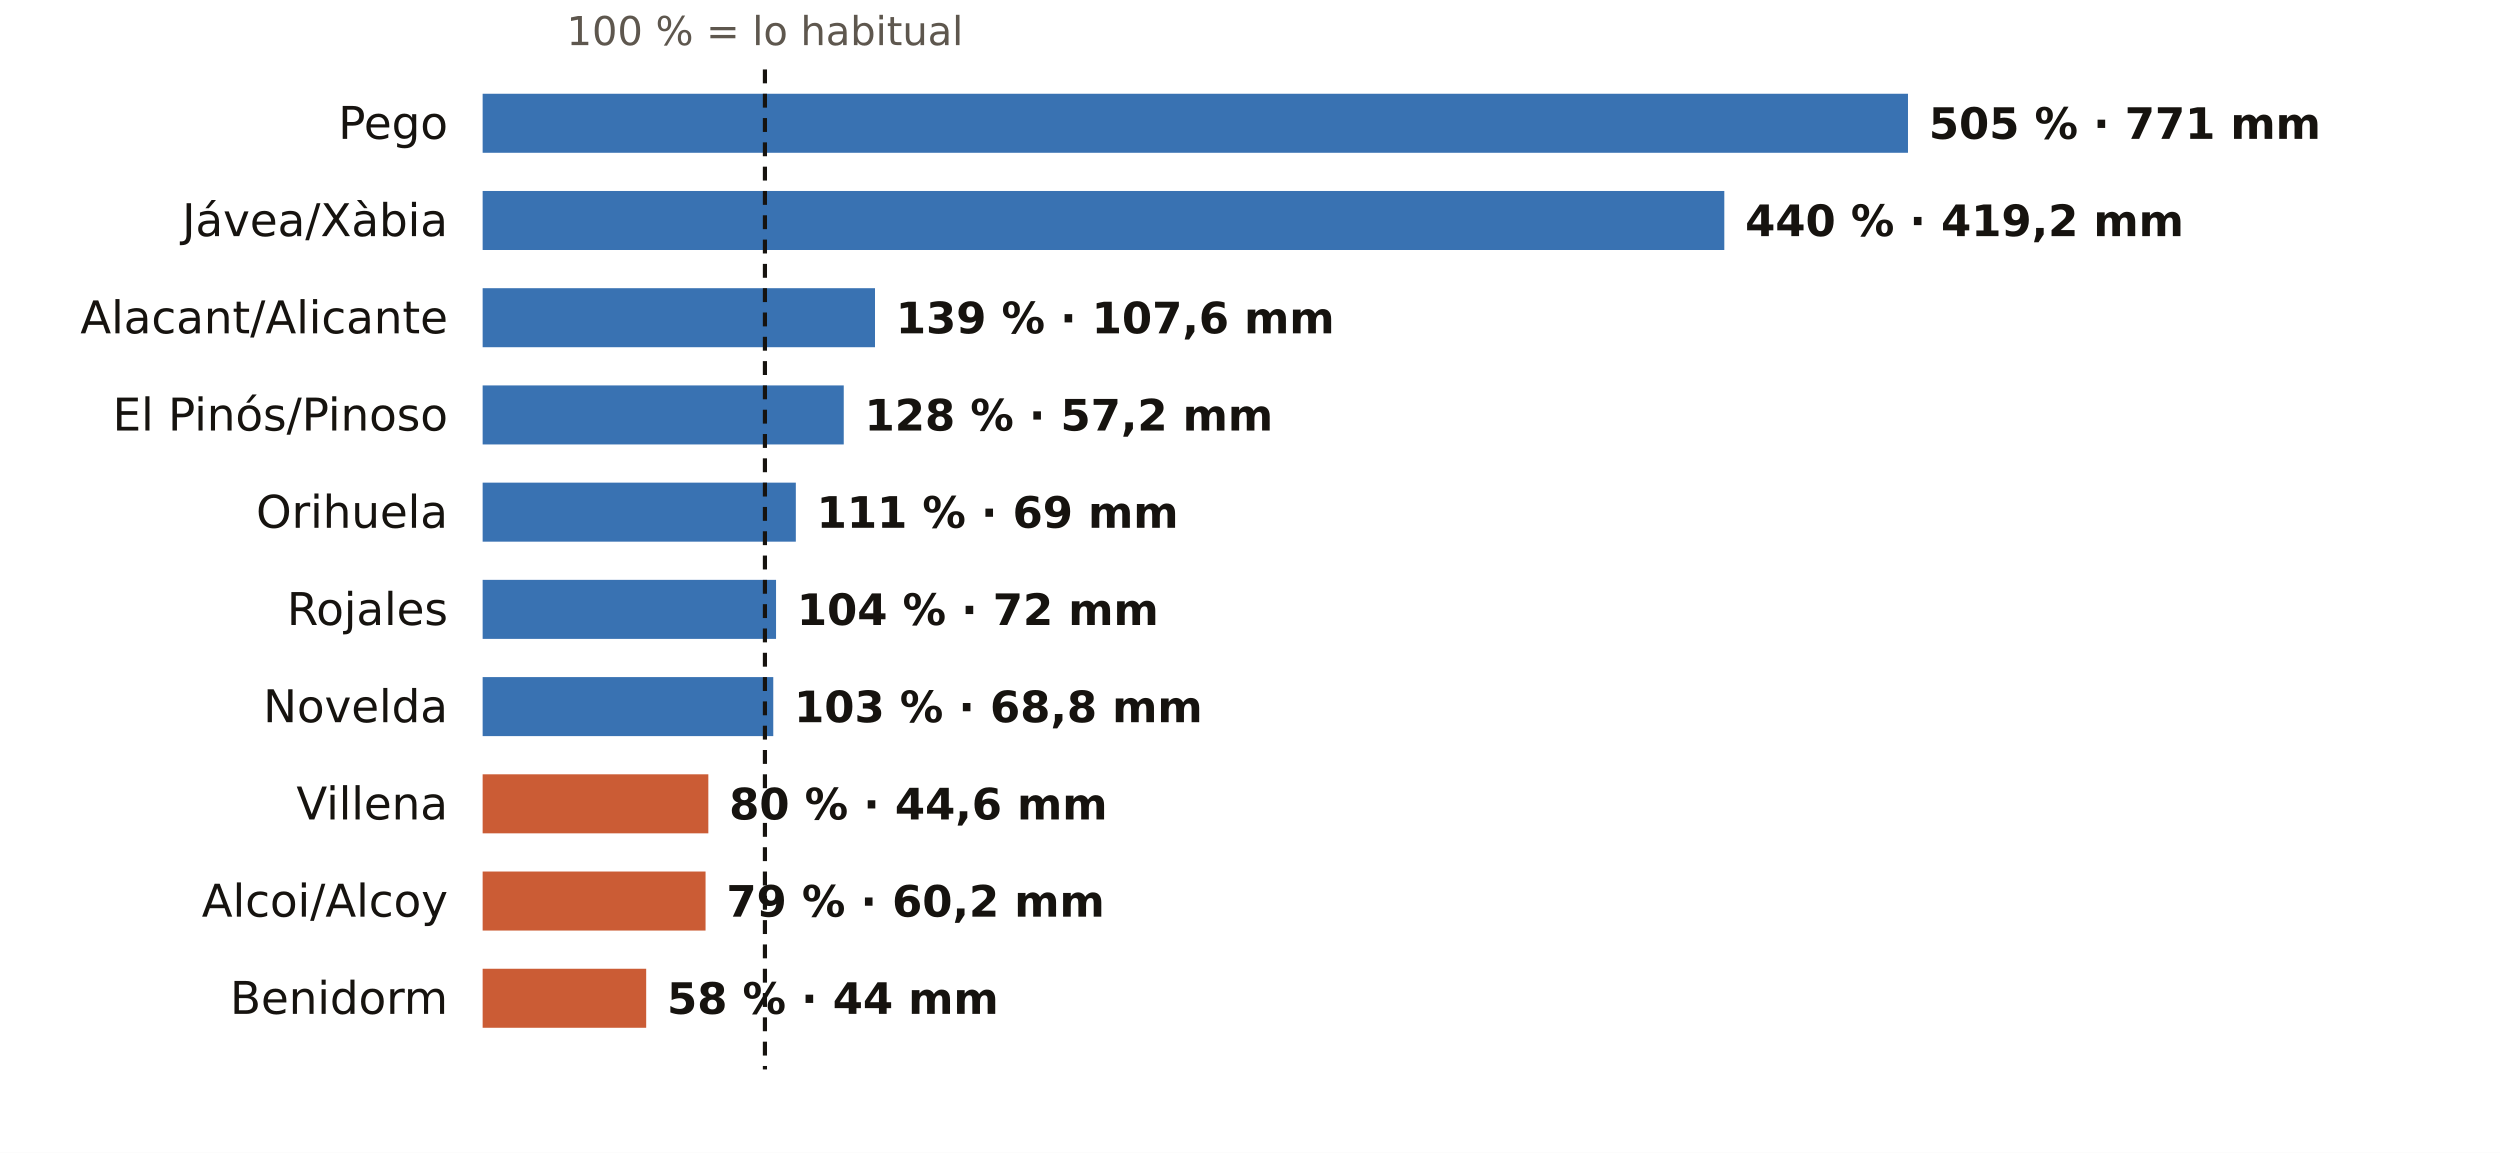
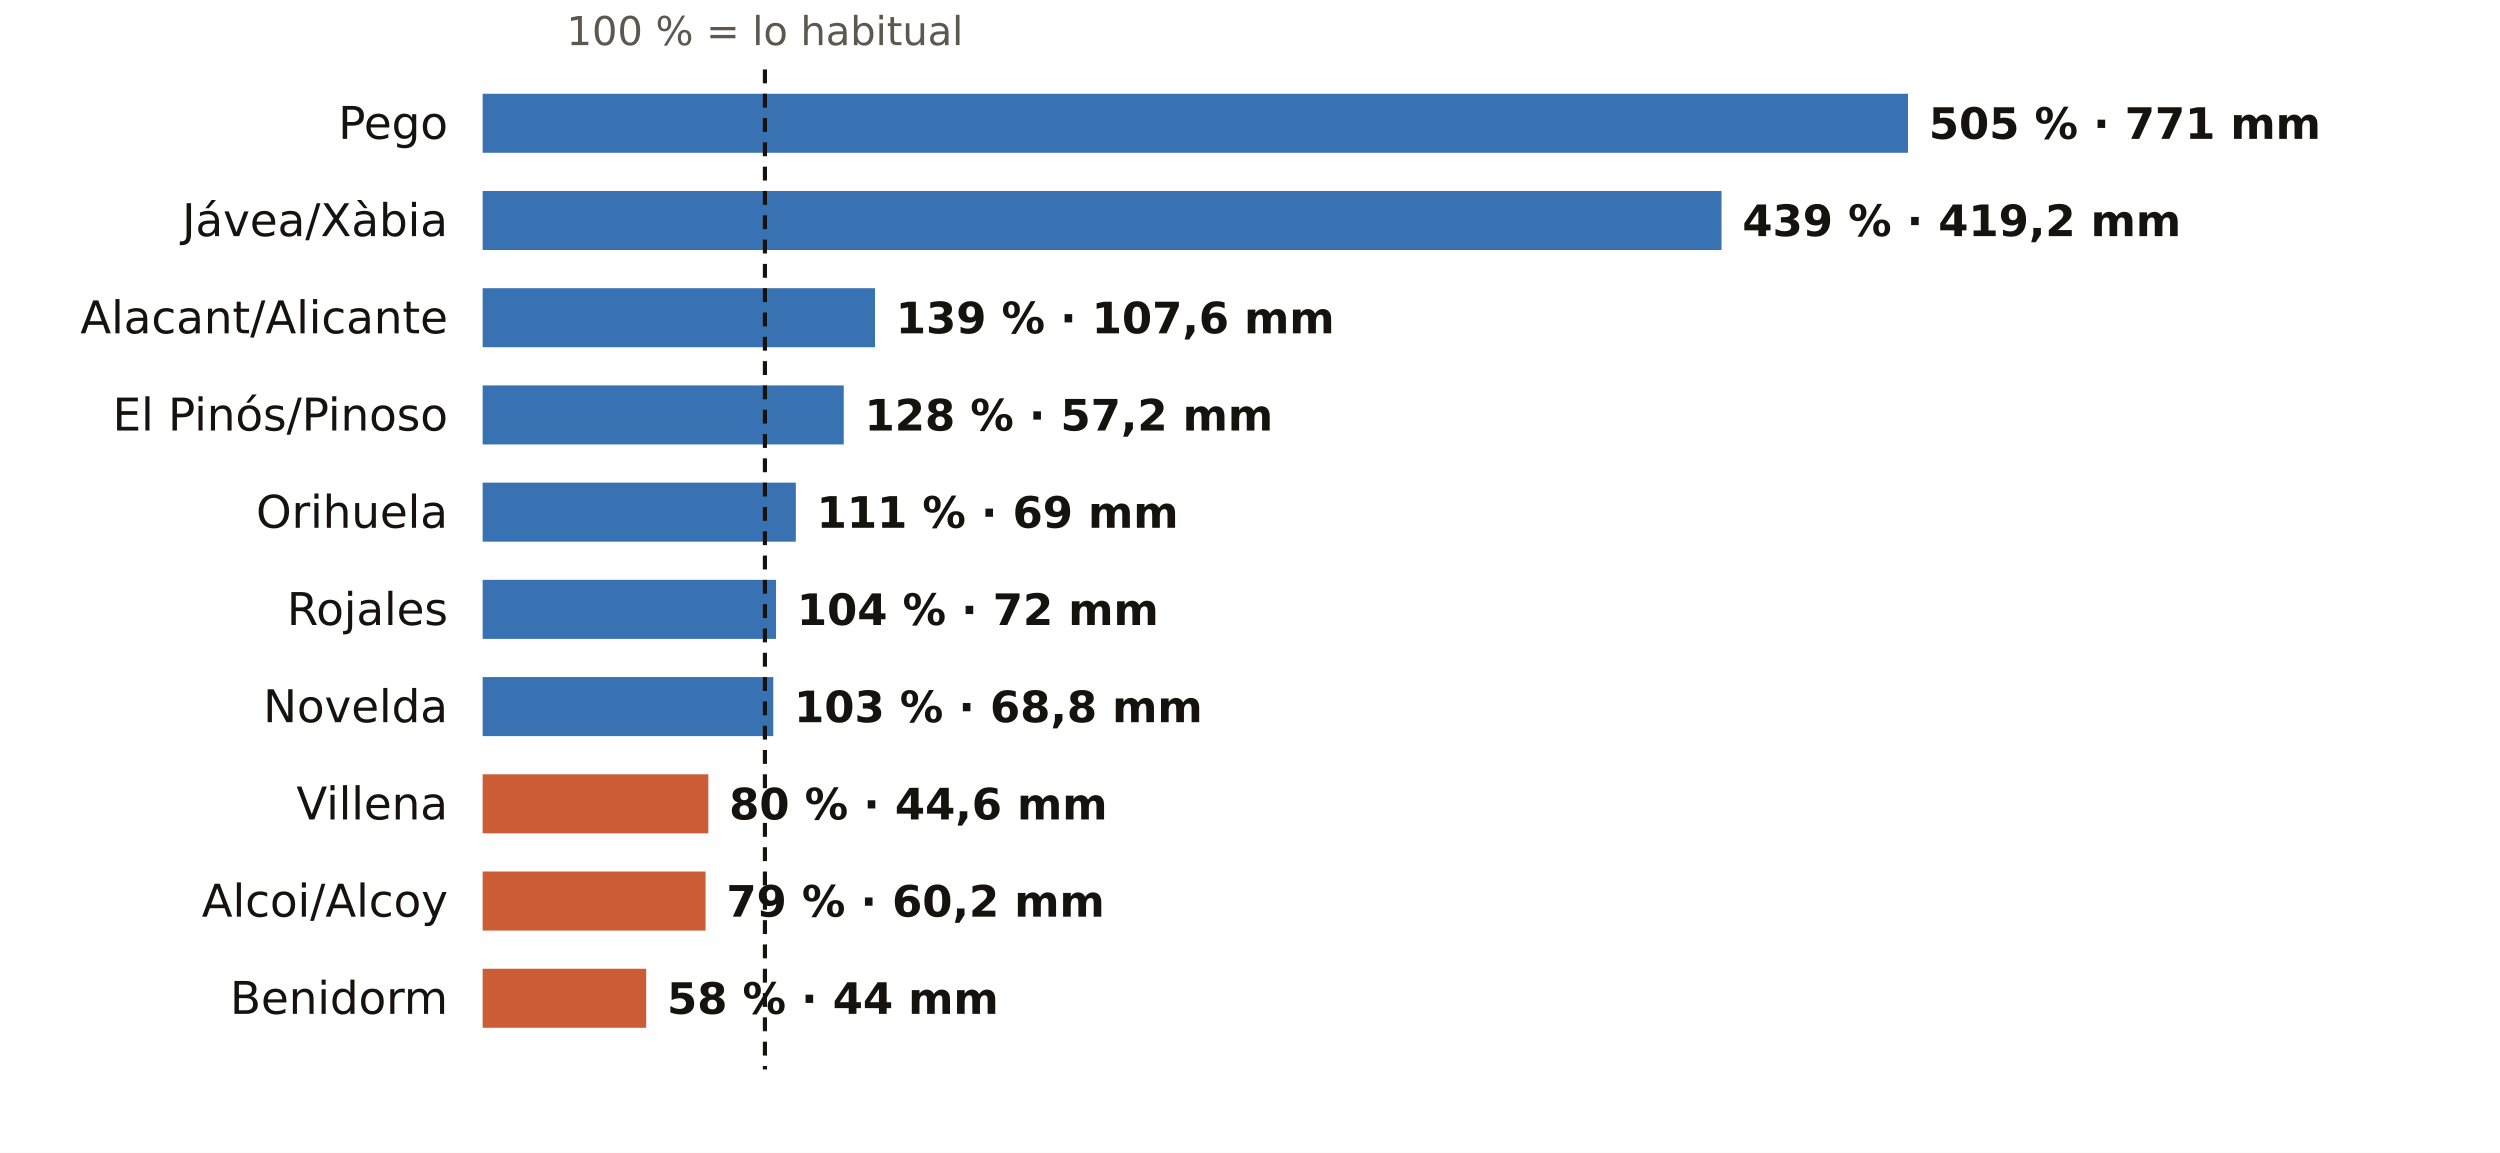
<svg xmlns="http://www.w3.org/2000/svg" viewBox="0 0 720 332" width="720" height="332" role="img" aria-label="El otoño en los pluviómetros de AEMET de Alicante: % de lo habitual">
  <rect width="720" height="332" fill="#FFFFFF" />
  <text x="220.3" y="13.0" font-size="11.5" fill="#5E574E" text-anchor="middle" font-weight="400" font-family="Public Sans, DejaVu Sans, Arial, sans-serif">100 % = lo habitual</text>
  <text x="129.0" y="40.0" font-size="13" fill="#16130F" text-anchor="end" font-weight="500" font-family="Public Sans, DejaVu Sans, Arial, sans-serif">Pego</text>
  <rect x="139" y="27" width="410.5" height="17" fill="#1F5FA8" opacity="0.88" />
  <text x="555.5" y="40.0" font-size="12.5" fill="#16130F" text-anchor="start" font-weight="600" font-family="Public Sans, DejaVu Sans, Arial, sans-serif">505 % · 771 mm</text>
  <text x="129.0" y="68.0" font-size="13" fill="#16130F" text-anchor="end" font-weight="500" font-family="Public Sans, DejaVu Sans, Arial, sans-serif">Jávea/Xàbia</text>
-   <rect x="139" y="55" width="357.6" height="17" fill="#1F5FA8" opacity="0.88" />
-   <text x="502.6" y="68.0" font-size="12.5" fill="#16130F" text-anchor="start" font-weight="600" font-family="Public Sans, DejaVu Sans, Arial, sans-serif">440 % · 419,2 mm</text>
+   <rect x="139" y="55" width="356.8" height="17" fill="#1F5FA8" opacity="0.88" />
+   <text x="501.8" y="68.0" font-size="12.5" fill="#16130F" text-anchor="start" font-weight="600" font-family="Public Sans, DejaVu Sans, Arial, sans-serif">439 % · 419,2 mm</text>
  <text x="129.0" y="96.0" font-size="13" fill="#16130F" text-anchor="end" font-weight="500" font-family="Public Sans, DejaVu Sans, Arial, sans-serif">Alacant/Alicante</text>
  <rect x="139" y="83" width="113.0" height="17" fill="#1F5FA8" opacity="0.88" />
  <text x="258.0" y="96.0" font-size="12.5" fill="#16130F" text-anchor="start" font-weight="600" font-family="Public Sans, DejaVu Sans, Arial, sans-serif">139 % · 107,6 mm</text>
  <text x="129.0" y="124.0" font-size="13" fill="#16130F" text-anchor="end" font-weight="500" font-family="Public Sans, DejaVu Sans, Arial, sans-serif">El Pinós/Pinoso</text>
  <rect x="139" y="111" width="104.0" height="17" fill="#1F5FA8" opacity="0.88" />
  <text x="249.0" y="124.0" font-size="12.5" fill="#16130F" text-anchor="start" font-weight="600" font-family="Public Sans, DejaVu Sans, Arial, sans-serif">128 % · 57,2 mm</text>
  <text x="129.0" y="152.0" font-size="13" fill="#16130F" text-anchor="end" font-weight="500" font-family="Public Sans, DejaVu Sans, Arial, sans-serif">Orihuela</text>
  <rect x="139" y="139" width="90.2" height="17" fill="#1F5FA8" opacity="0.88" />
  <text x="235.2" y="152.0" font-size="12.5" fill="#16130F" text-anchor="start" font-weight="600" font-family="Public Sans, DejaVu Sans, Arial, sans-serif">111 % · 69 mm</text>
  <text x="129.0" y="180.0" font-size="13" fill="#16130F" text-anchor="end" font-weight="500" font-family="Public Sans, DejaVu Sans, Arial, sans-serif">Rojales</text>
  <rect x="139" y="167" width="84.5" height="17" fill="#1F5FA8" opacity="0.88" />
  <text x="229.5" y="180.0" font-size="12.5" fill="#16130F" text-anchor="start" font-weight="600" font-family="Public Sans, DejaVu Sans, Arial, sans-serif">104 % · 72 mm</text>
  <text x="129.0" y="208.0" font-size="13" fill="#16130F" text-anchor="end" font-weight="500" font-family="Public Sans, DejaVu Sans, Arial, sans-serif">Novelda</text>
  <rect x="139" y="195" width="83.7" height="17" fill="#1F5FA8" opacity="0.88" />
  <text x="228.7" y="208.0" font-size="12.5" fill="#16130F" text-anchor="start" font-weight="600" font-family="Public Sans, DejaVu Sans, Arial, sans-serif">103 % · 68,8 mm</text>
  <text x="129.0" y="236.0" font-size="13" fill="#16130F" text-anchor="end" font-weight="500" font-family="Public Sans, DejaVu Sans, Arial, sans-serif">Villena</text>
  <rect x="139" y="223" width="65.0" height="17" fill="#C4461A" opacity="0.88" />
  <text x="210.0" y="236.0" font-size="12.5" fill="#16130F" text-anchor="start" font-weight="600" font-family="Public Sans, DejaVu Sans, Arial, sans-serif">80 % · 44,6 mm</text>
  <text x="129.0" y="264.0" font-size="13" fill="#16130F" text-anchor="end" font-weight="500" font-family="Public Sans, DejaVu Sans, Arial, sans-serif">Alcoi/Alcoy</text>
  <rect x="139" y="251" width="64.2" height="17" fill="#C4461A" opacity="0.88" />
  <text x="209.2" y="264.0" font-size="12.5" fill="#16130F" text-anchor="start" font-weight="600" font-family="Public Sans, DejaVu Sans, Arial, sans-serif">79 % · 60,2 mm</text>
  <text x="129.0" y="292.0" font-size="13" fill="#16130F" text-anchor="end" font-weight="500" font-family="Public Sans, DejaVu Sans, Arial, sans-serif">Benidorm</text>
  <rect x="139" y="279" width="47.1" height="17" fill="#C4461A" opacity="0.88" />
  <text x="192.1" y="292.0" font-size="12.5" fill="#16130F" text-anchor="start" font-weight="600" font-family="Public Sans, DejaVu Sans, Arial, sans-serif">58 % · 44 mm</text>
  <line x1="220.3" x2="220.3" y1="20" y2="308" stroke="#16130F" stroke-width="1.2" stroke-dasharray="4 3" />
</svg>
